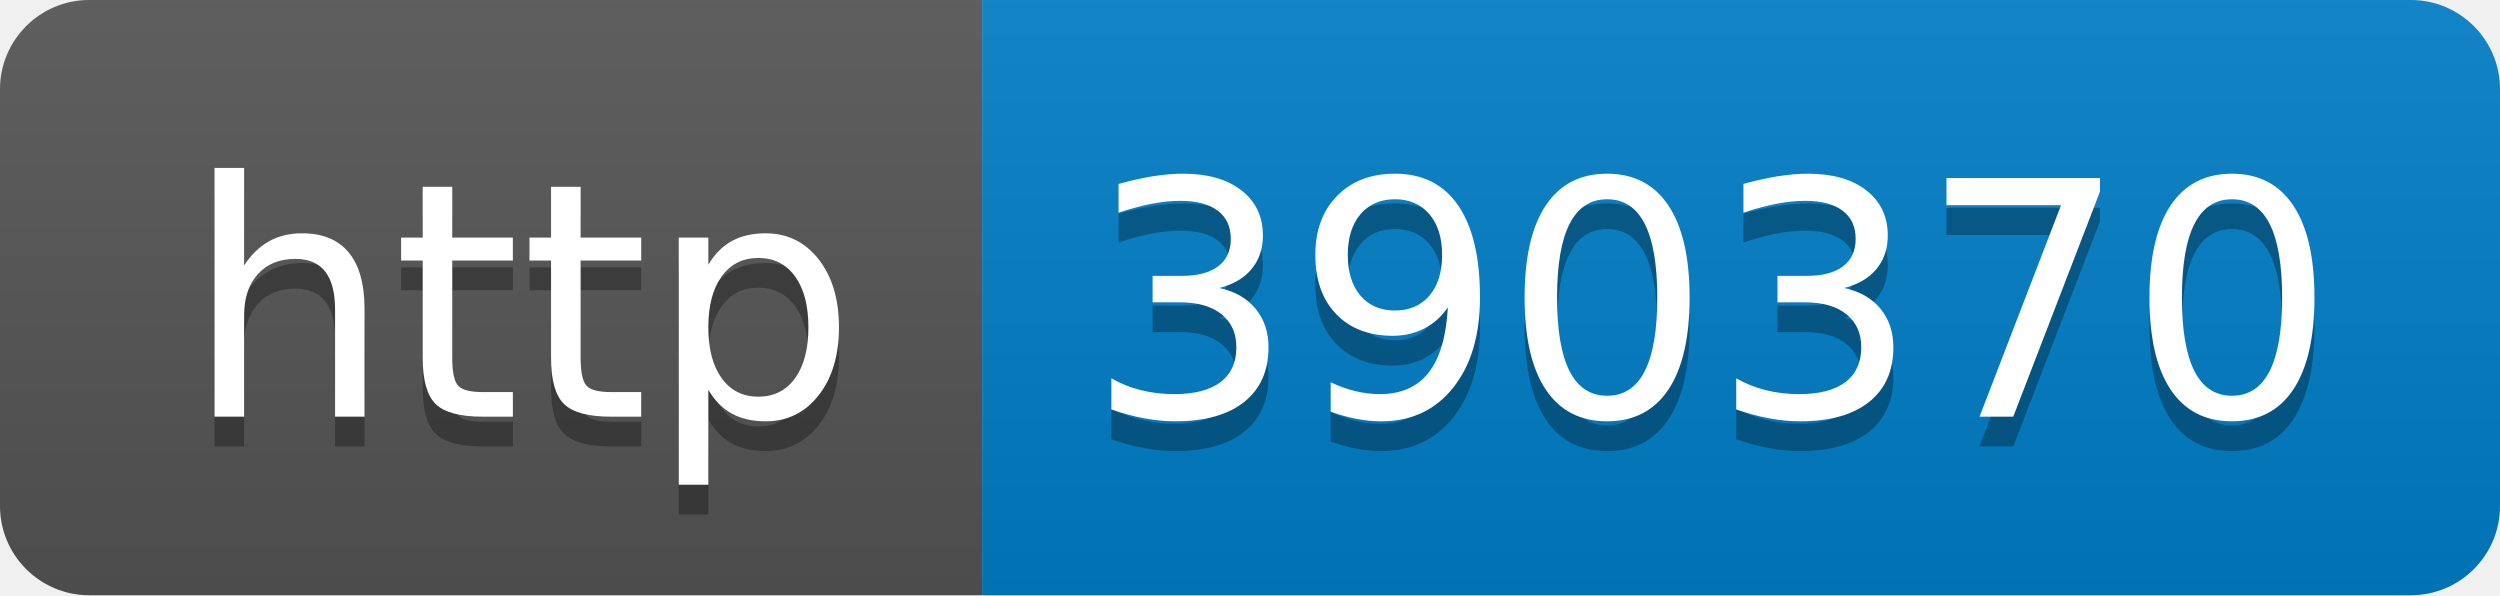
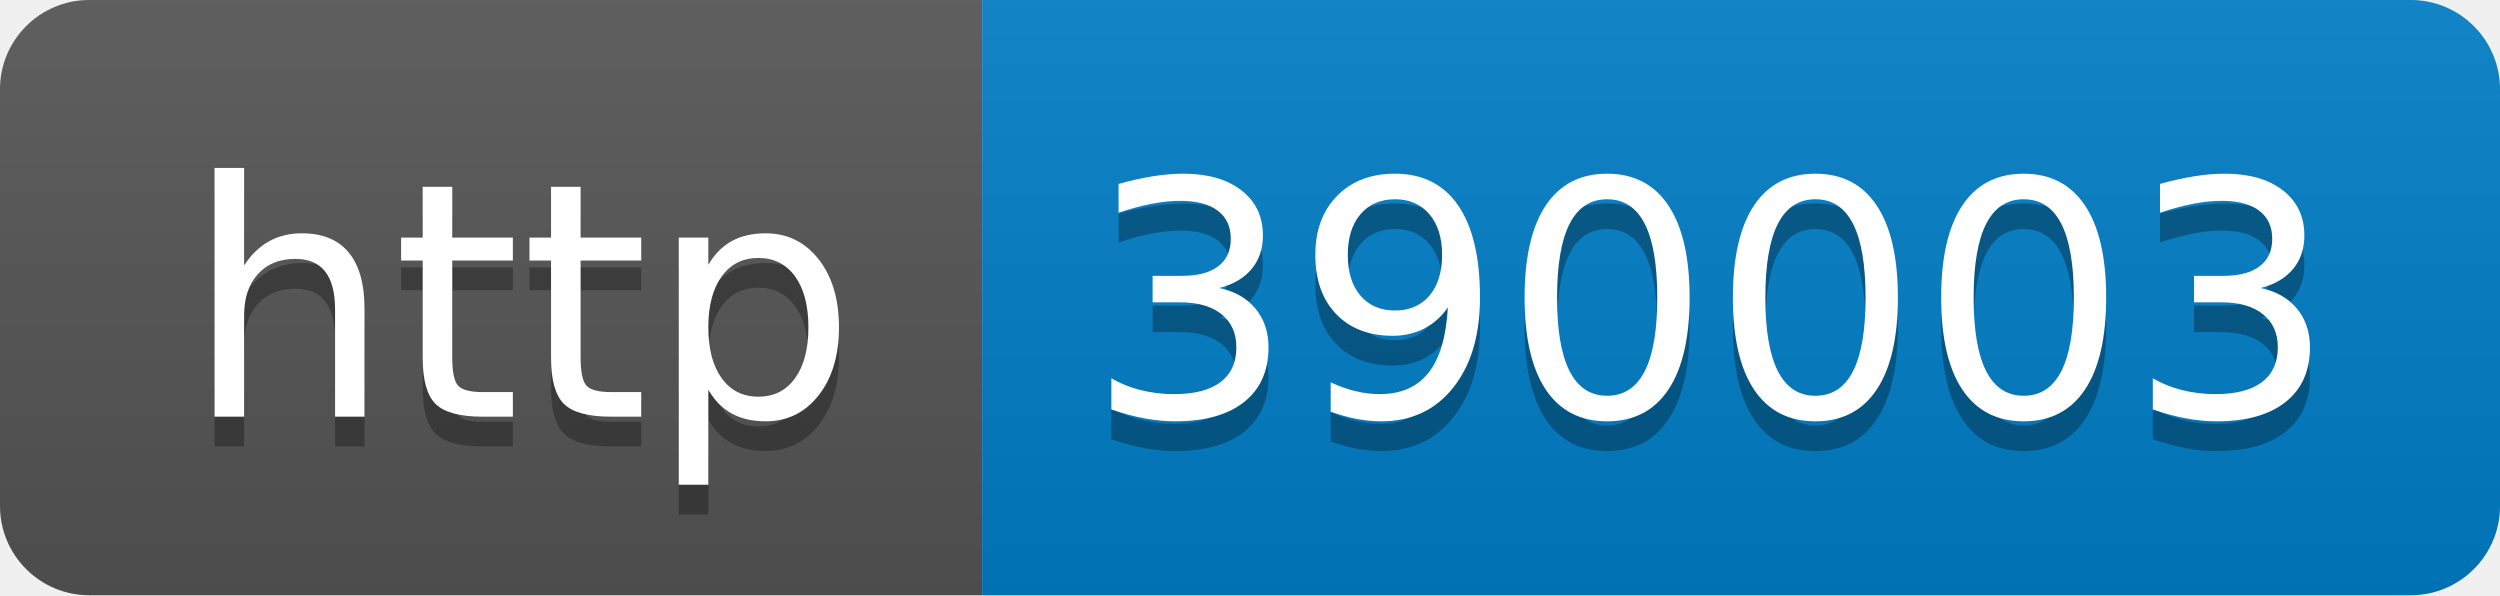
- <svg xmlns="http://www.w3.org/2000/svg" width="84" height="20" role="img" aria-label="http: 390370">
+ <svg xmlns="http://www.w3.org/2000/svg" width="84" height="20" role="img" aria-label="http: 390003">
  <linearGradient id="s" x2="0" y2="100%">
    <stop offset="0" stop-color="#bbb" stop-opacity=".1" />
    <stop offset="1" stop-opacity=".1" />
  </linearGradient>
  <clipPath id="r">
    <rect width="84" height="20" rx="3" fill="#fff" />
  </clipPath>
  <g clip-path="url(#r)">
    <rect width="33" height="20" fill="#555" />
    <rect x="33" width="51" height="20" fill="#007ec6" />
    <rect width="84" height="20" fill="url(#s)" />
  </g>
  <g fill="#fff" text-anchor="middle" font-family="Verdana,Geneva,DejaVu Sans,sans-serif" text-rendering="geometricPrecision" font-size="110">
    <text aria-hidden="true" x="175" y="150" fill="#010101" fill-opacity=".3" transform="scale(.1)" textLength="230">http</text>
    <text x="175" y="140" transform="scale(.1)" fill="#fff" textLength="230">http</text>
-     <text aria-hidden="true" x="575" y="150" fill="#010101" fill-opacity=".3" transform="scale(.1)" textLength="410">390370</text>
-     <text x="575" y="140" transform="scale(.1)" fill="#fff" textLength="410">390370</text>
+     <text aria-hidden="true" x="575" y="150" fill="#010101" fill-opacity=".3" transform="scale(.1)" textLength="410">390003</text>
+     <text x="575" y="140" transform="scale(.1)" fill="#fff" textLength="410">390003</text>
  </g>
</svg>
